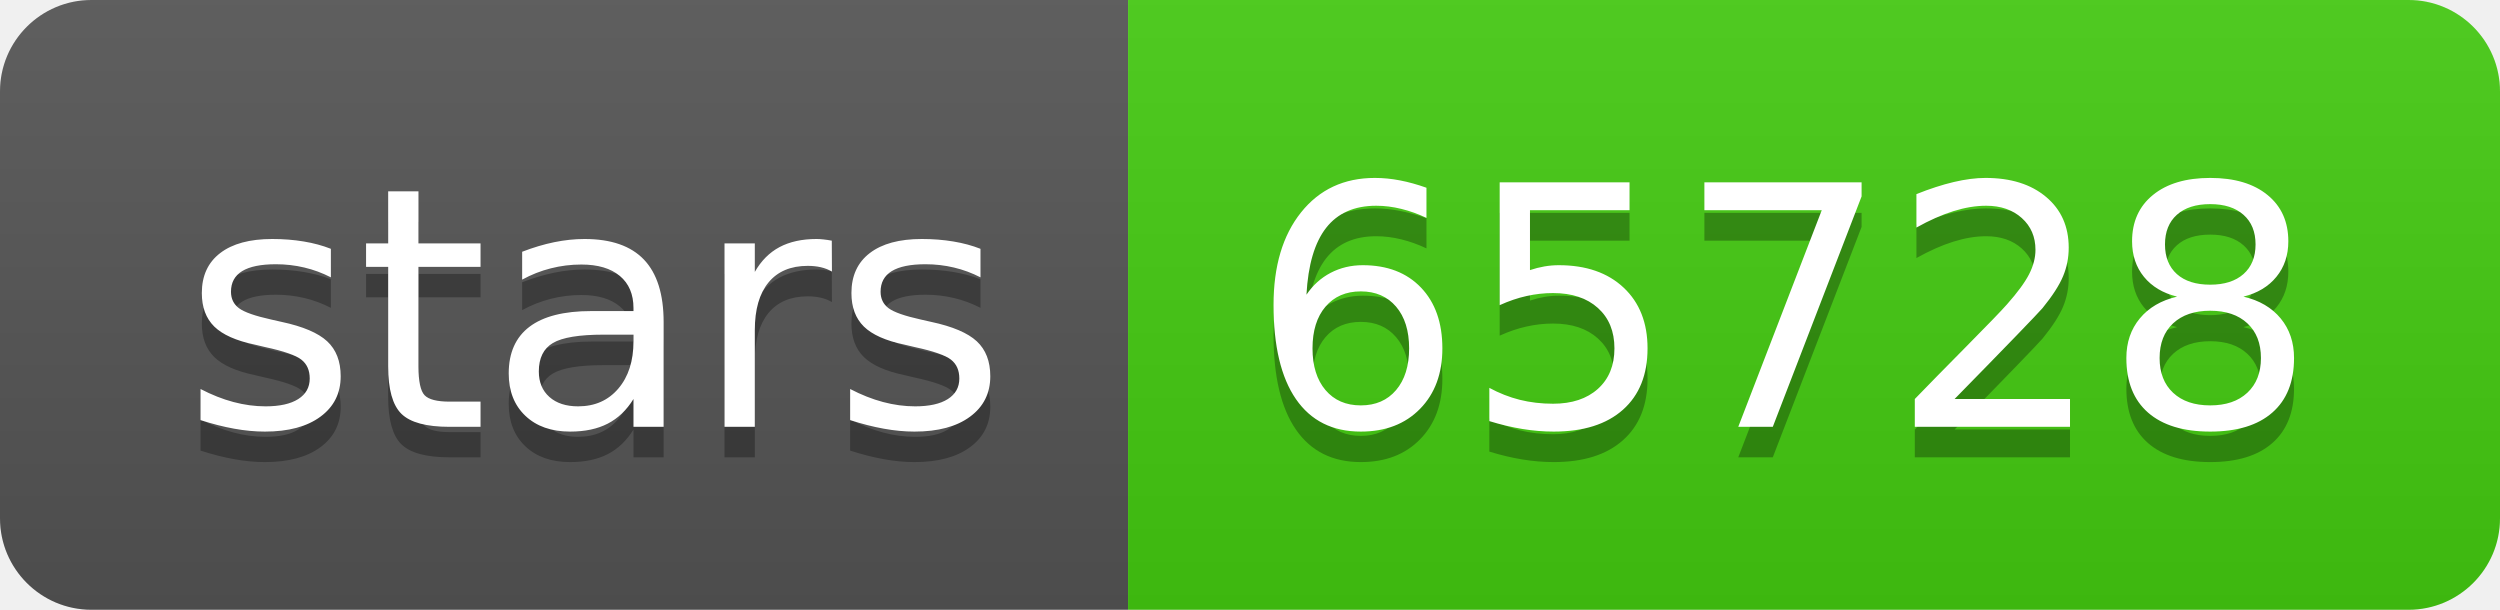
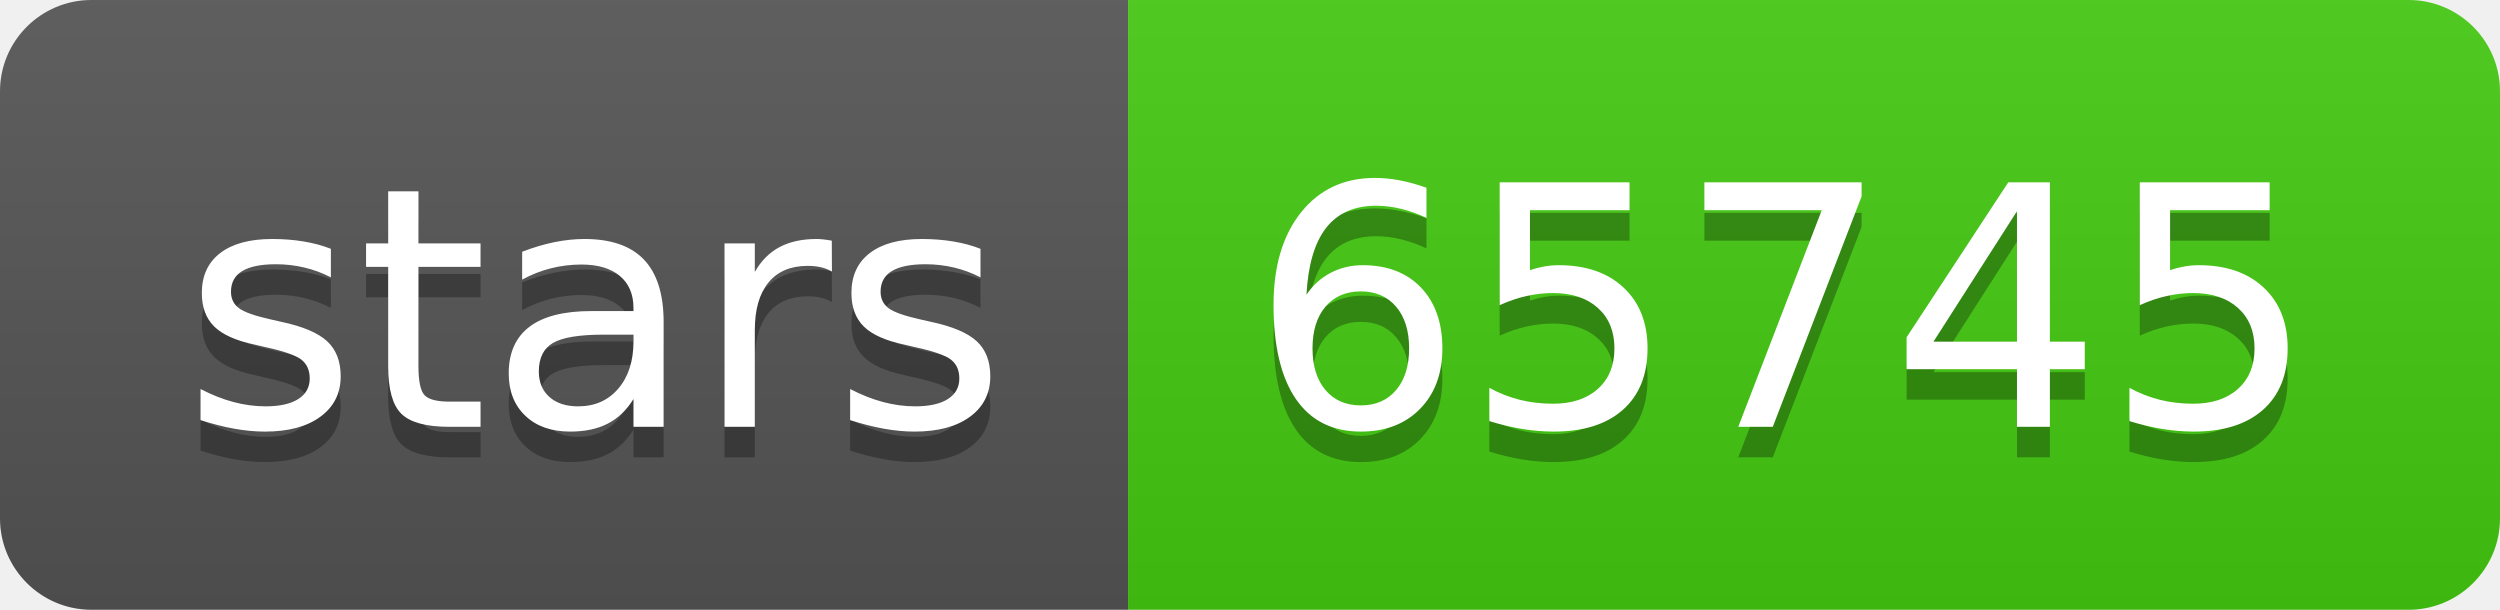
- <svg xmlns="http://www.w3.org/2000/svg" width="82" height="20" role="img" aria-label="stars: 65728">
+ <svg xmlns="http://www.w3.org/2000/svg" width="82" height="20" role="img" aria-label="stars: 65745">
  <linearGradient id="s" x2="0" y2="100%">
    <stop offset="0" stop-color="#bbb" stop-opacity=".1" />
    <stop offset="1" stop-opacity=".1" />
  </linearGradient>
  <clipPath id="r">
    <rect width="82" height="20" rx="3" fill="#fff" />
  </clipPath>
  <g clip-path="url(#r)">
    <rect width="37" height="20" fill="#555" />
    <rect x="37" width="45" height="20" fill="#4c1" />
    <rect width="82" height="20" fill="url(#s)" />
  </g>
  <g fill="#fff" text-anchor="middle" font-family="Verdana,Geneva,DejaVu Sans,sans-serif" text-rendering="geometricPrecision" font-size="110">
    <text aria-hidden="true" x="195" y="150" fill="#010101" fill-opacity=".3" transform="scale(.1)" textLength="270">stars</text>
    <text x="195" y="140" transform="scale(.1)" fill="#fff" textLength="270">stars</text>
-     <text aria-hidden="true" x="585" y="150" fill="#010101" fill-opacity=".3" transform="scale(.1)" textLength="350">65728</text>
-     <text x="585" y="140" transform="scale(.1)" fill="#fff" textLength="350">65728</text>
+     <text aria-hidden="true" x="585" y="150" fill="#010101" fill-opacity=".3" transform="scale(.1)" textLength="350">65745</text>
+     <text x="585" y="140" transform="scale(.1)" fill="#fff" textLength="350">65745</text>
  </g>
</svg>
